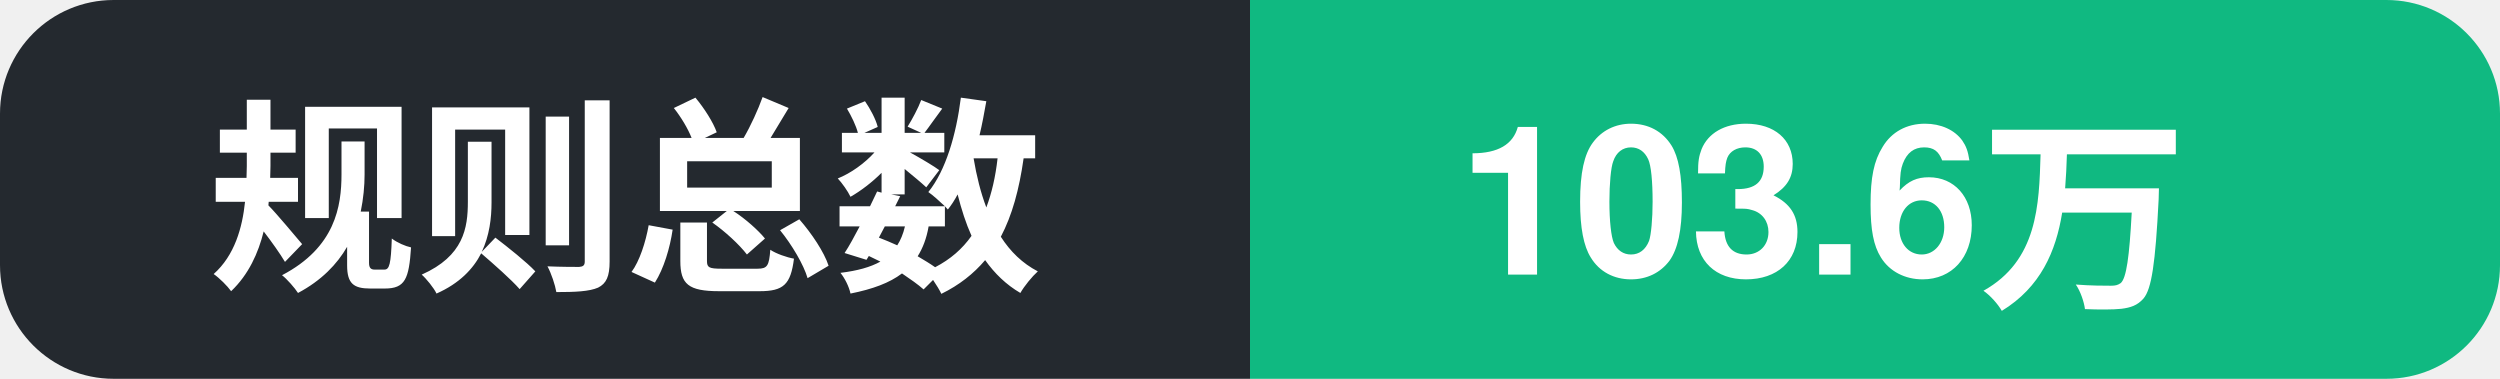
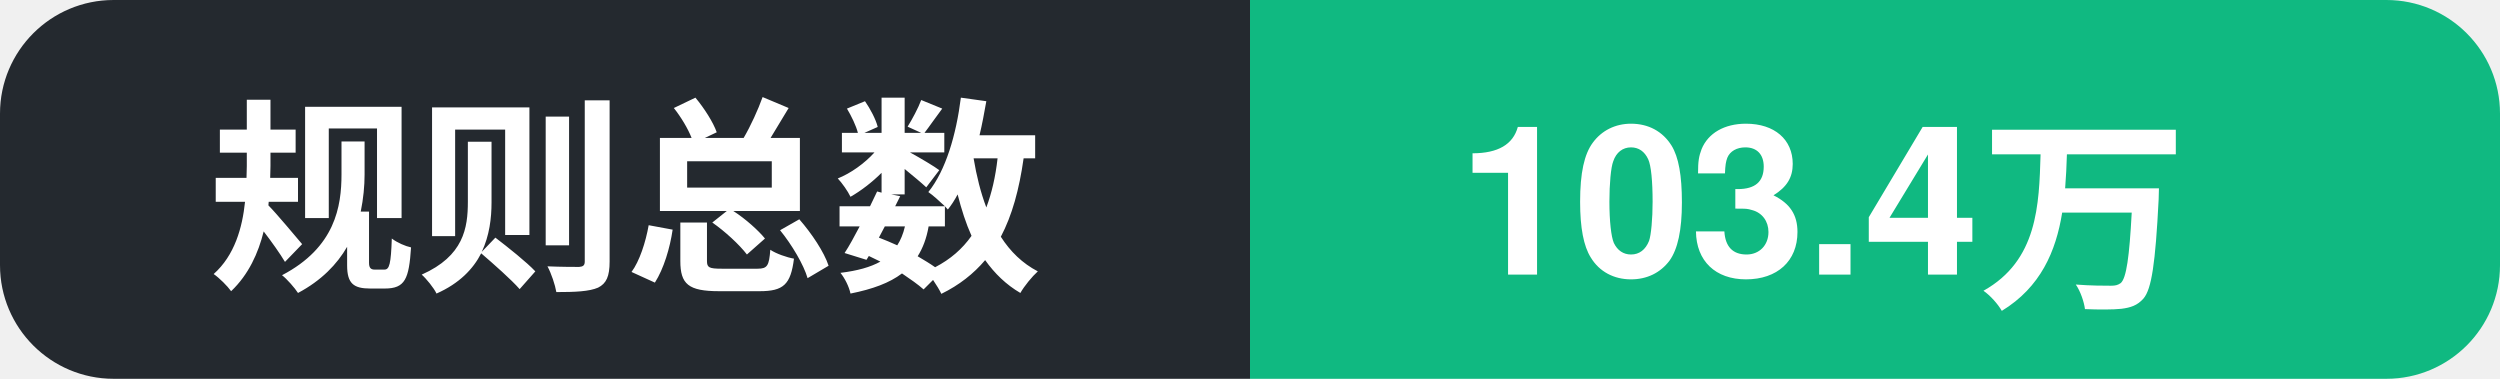
- <svg xmlns="http://www.w3.org/2000/svg" width="132" height="20" role="img" aria-label="规则总数: 103.6万">
+ <svg xmlns="http://www.w3.org/2000/svg" width="132" height="20" role="img" aria-label="规则总数: 103.4万">
  <clipPath id="c">
    <rect width="132" height="20" rx="6" />
  </clipPath>
  <g clip-path="url(#c)">
    <rect width="66" height="20" fill="#24292f" />
    <rect x="66" width="66" height="20" fill="#10b981" />
    <text x="11" y="14.5" font-family="Segoe UI, PingFang SC, Hiragino Sans GB, Microsoft YaHei, Helvetica, Arial, sans-serif" font-size="11" font-weight="600" fill="#ffffff">规则总数</text>
-     <text x="77" y="14.5" font-family="Segoe UI, PingFang SC, Hiragino Sans GB, Microsoft YaHei, Helvetica, Arial, sans-serif" font-size="11" font-weight="700" fill="#ffffff">103.6万</text>
+     <text x="77" y="14.5" font-family="Segoe UI, PingFang SC, Hiragino Sans GB, Microsoft YaHei, Helvetica, Arial, sans-serif" font-size="11" font-weight="700" fill="#ffffff">103.4万</text>
  </g>
</svg>
